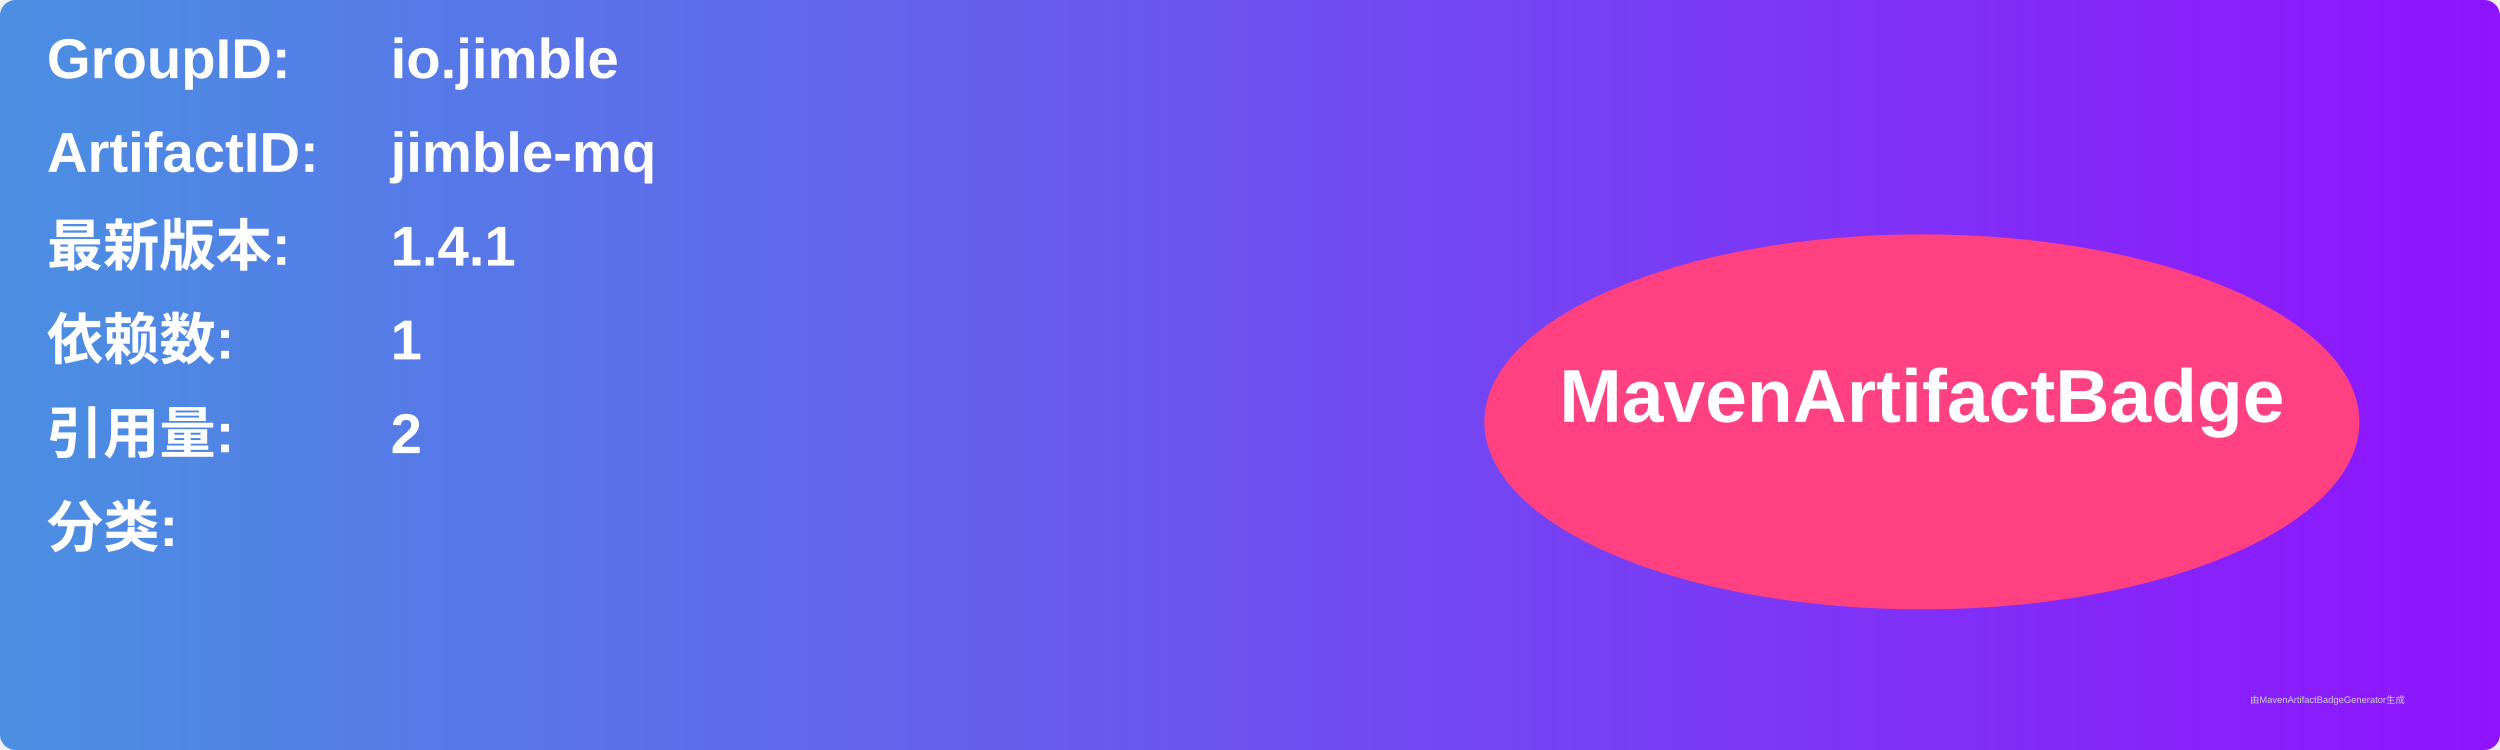
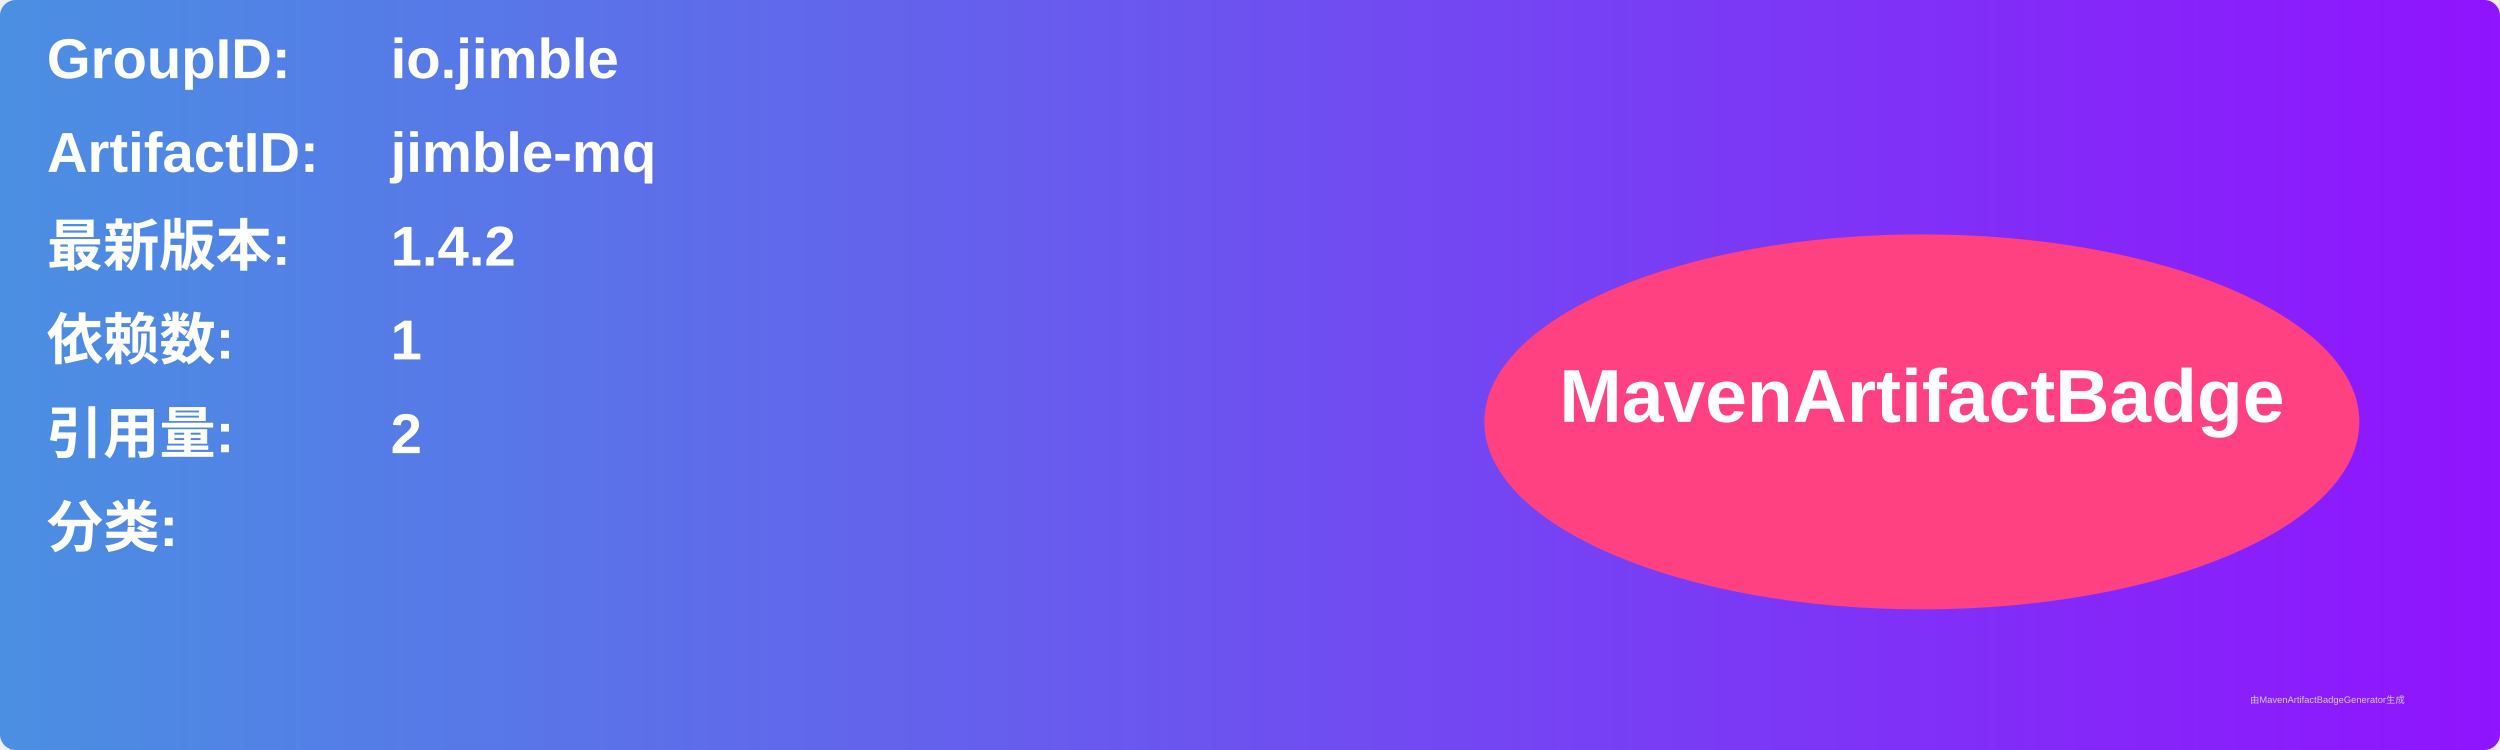
<svg xmlns="http://www.w3.org/2000/svg" width="800" height="240" viewBox="0 0 800 240">
  <linearGradient id="grad" x1="0%" y1="0%" x2="100%" y2="0%">
    <stop offset="0%" stop-color="#4a90e2" />
    <stop offset="100%" stop-color="#9013fe" />
  </linearGradient>
  <rect width="100%" height="100%" rx="5" ry="5" fill="url(#grad)" />
  <g transform="translate(15, 15)">
    <text x="0" y="10" font-family="Arial" font-size="18" fill="white" font-weight="bold" width="260">GroupID:</text>
    <text x="110" y="10" font-family="Arial" font-size="18" fill="white" font-weight="bold" width="460">io.jimble</text>
    <text x="0" y="40" font-family="Arial" font-size="18" fill="white" font-weight="bold" width="260">ArtifactID:</text>
    <text x="110" y="40" font-family="Arial" font-size="18" fill="white" font-weight="bold" width="460">jimble-mq</text>
    <text x="0" y="70" font-family="Arial" font-size="18" fill="white" font-weight="bold">最新版本:</text>
    <text x="110" y="70" font-family="Arial" font-size="18" fill="white" font-weight="bold">
-       <tspan font-weight="bold">1.4.1</tspan>
+       <tspan font-weight="bold">1.4.2</tspan>
    </text>
    <text x="0" y="100" font-family="Arial" font-size="18" fill="white" font-weight="bold">依赖数: </text>
    <text x="110" y="100" font-family="Arial" font-size="18" fill="white">
      <tspan font-weight="bold">1</tspan>
    </text>
    <text x="0" y="130" font-family="Arial" font-size="18" fill="white" font-weight="bold">引用量: </text>
    <text x="110" y="130" font-family="Arial" font-size="18" fill="white">
      <tspan font-weight="bold">2</tspan>
    </text>
    <text x="0" y="160" font-family="Arial" font-size="18" fill="white" font-weight="bold">分类:</text>
    <text x="10" y="190" font-family="Arial" font-size="10" fill="white">
      <tspan font-weight="bold" />
    </text>
    <ellipse cx="600" cy="120" rx="140" ry="60" fill="#ff4081" />
    <text x="600" y="120" text-anchor="middle" font-family="Arial" font-size="24" fill="white" font-weight="bold">MavenArtifactBadge</text>
  </g>
  <text x="720" y="225" font-family="Arial" font-size="3" fill="#d0d0d0">由MavenArtifactBadgeGenerator生成</text>
</svg>
